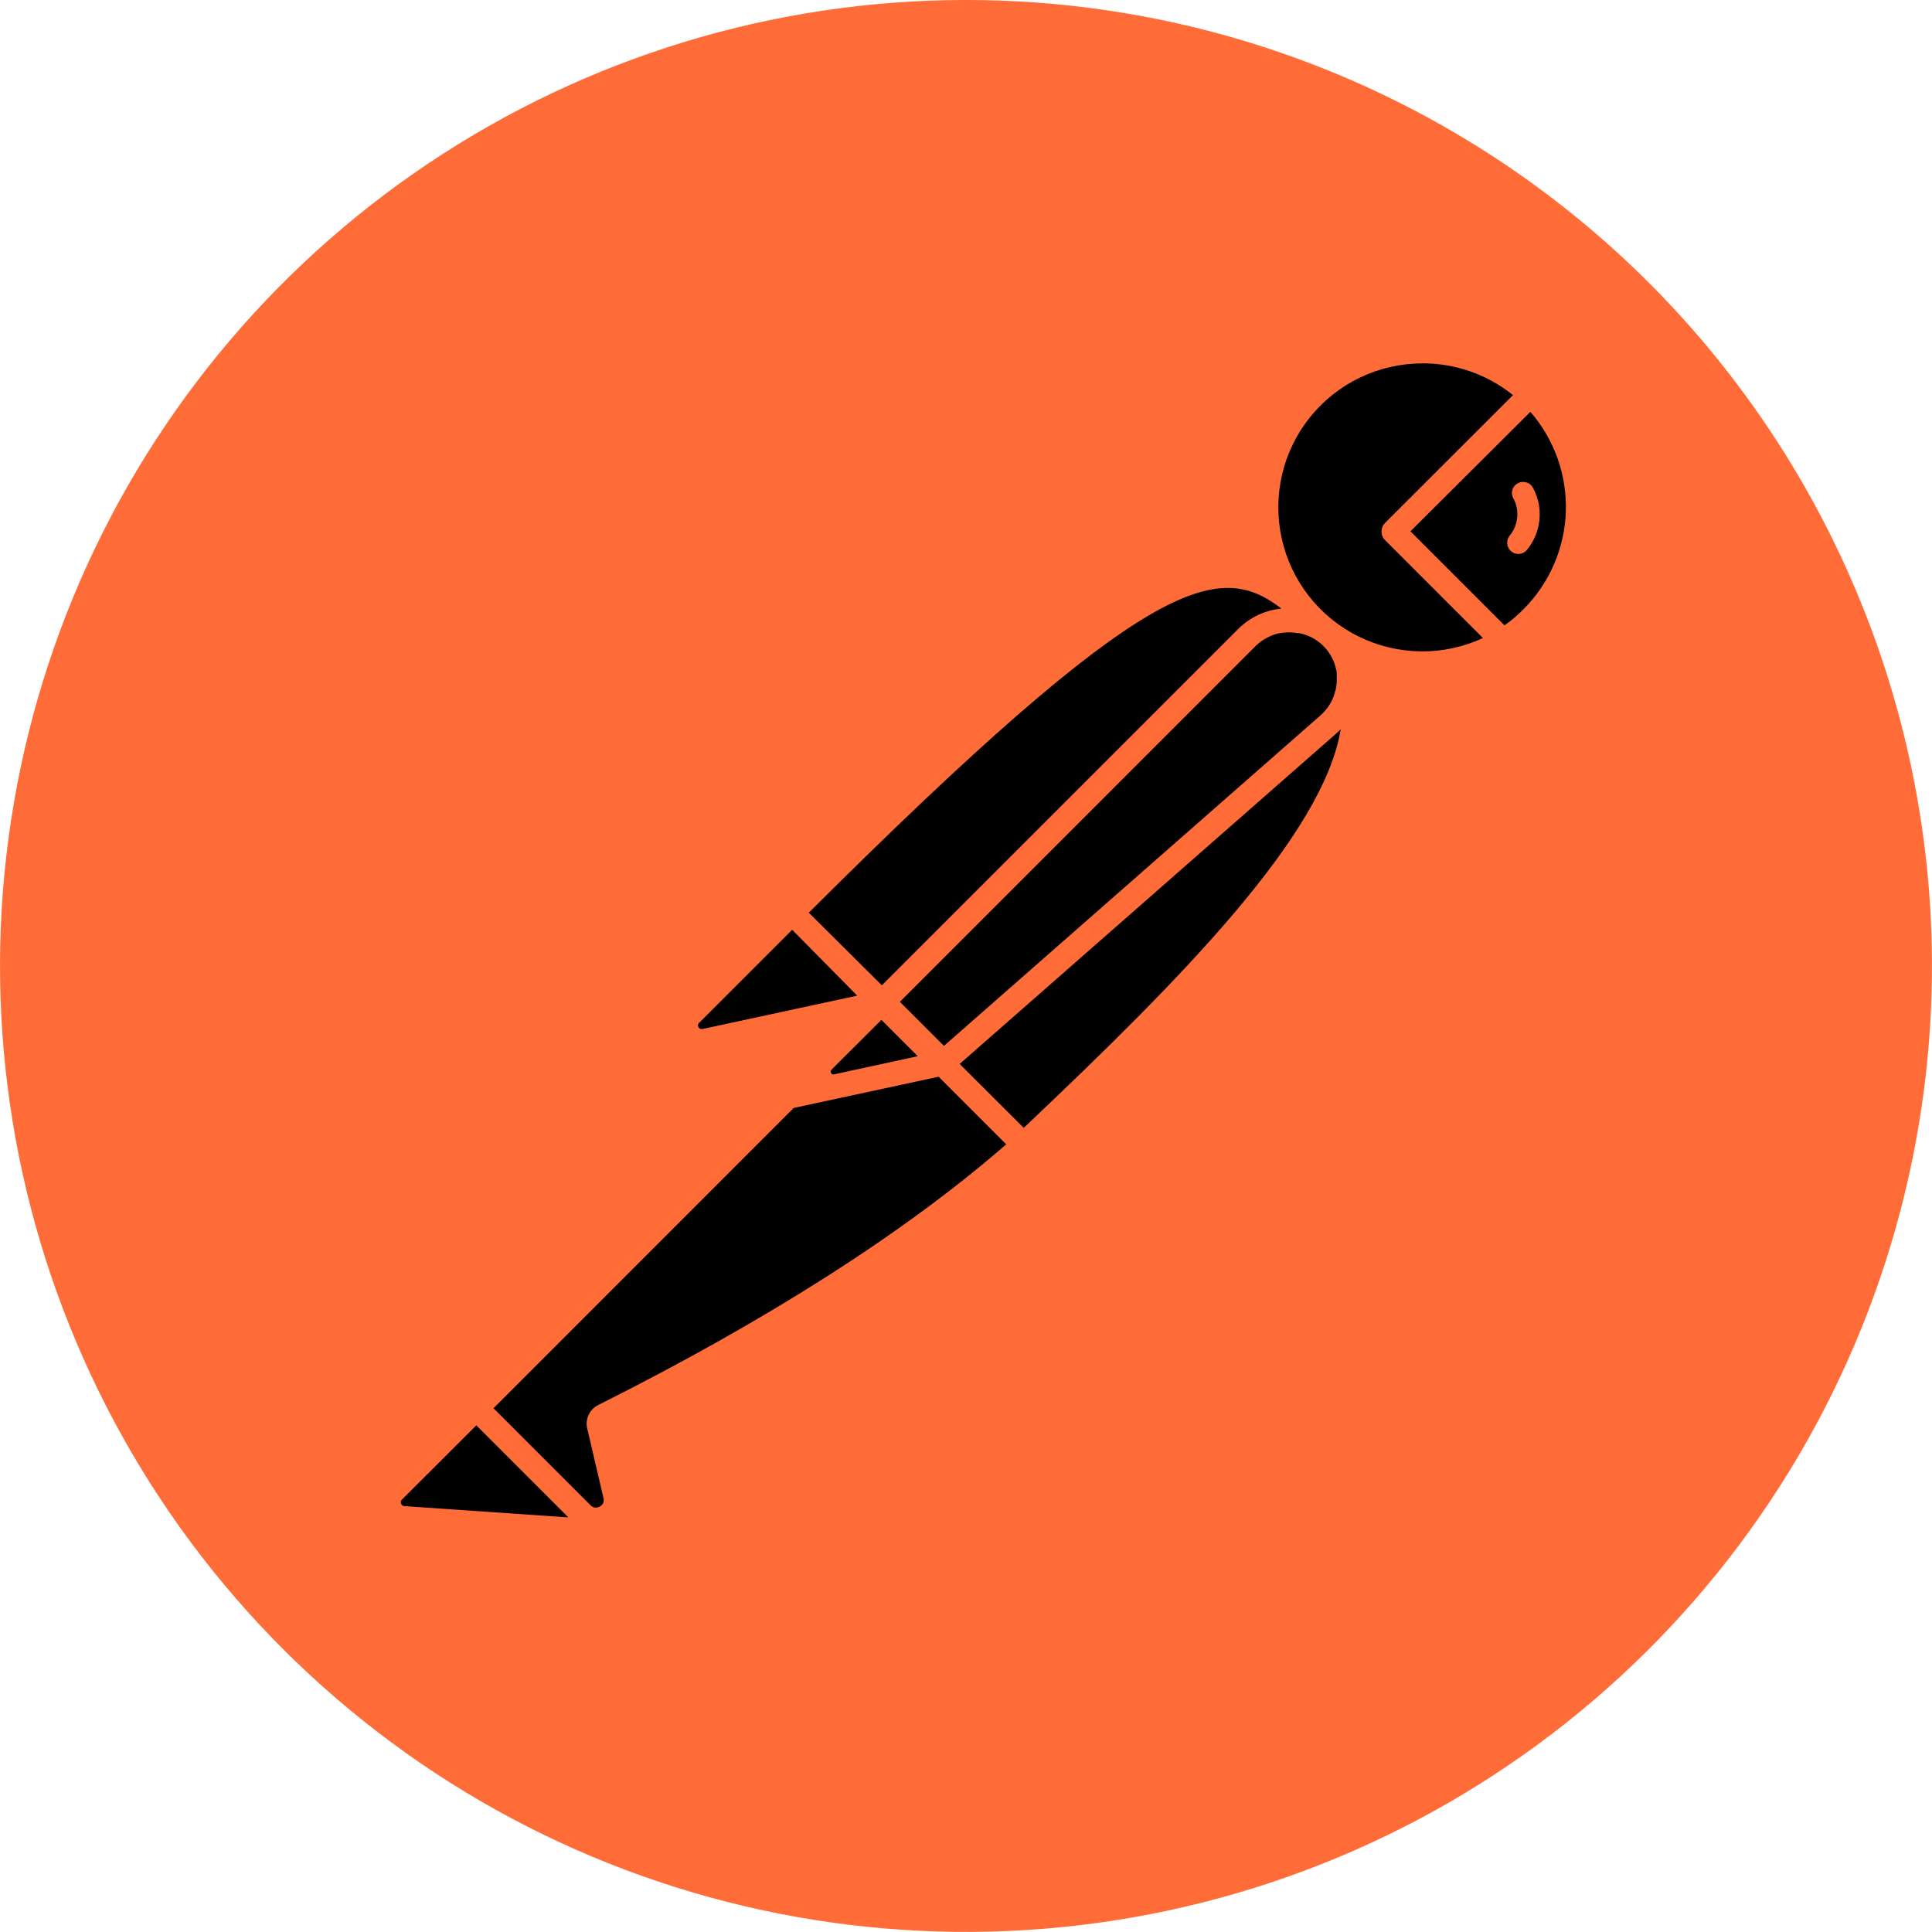
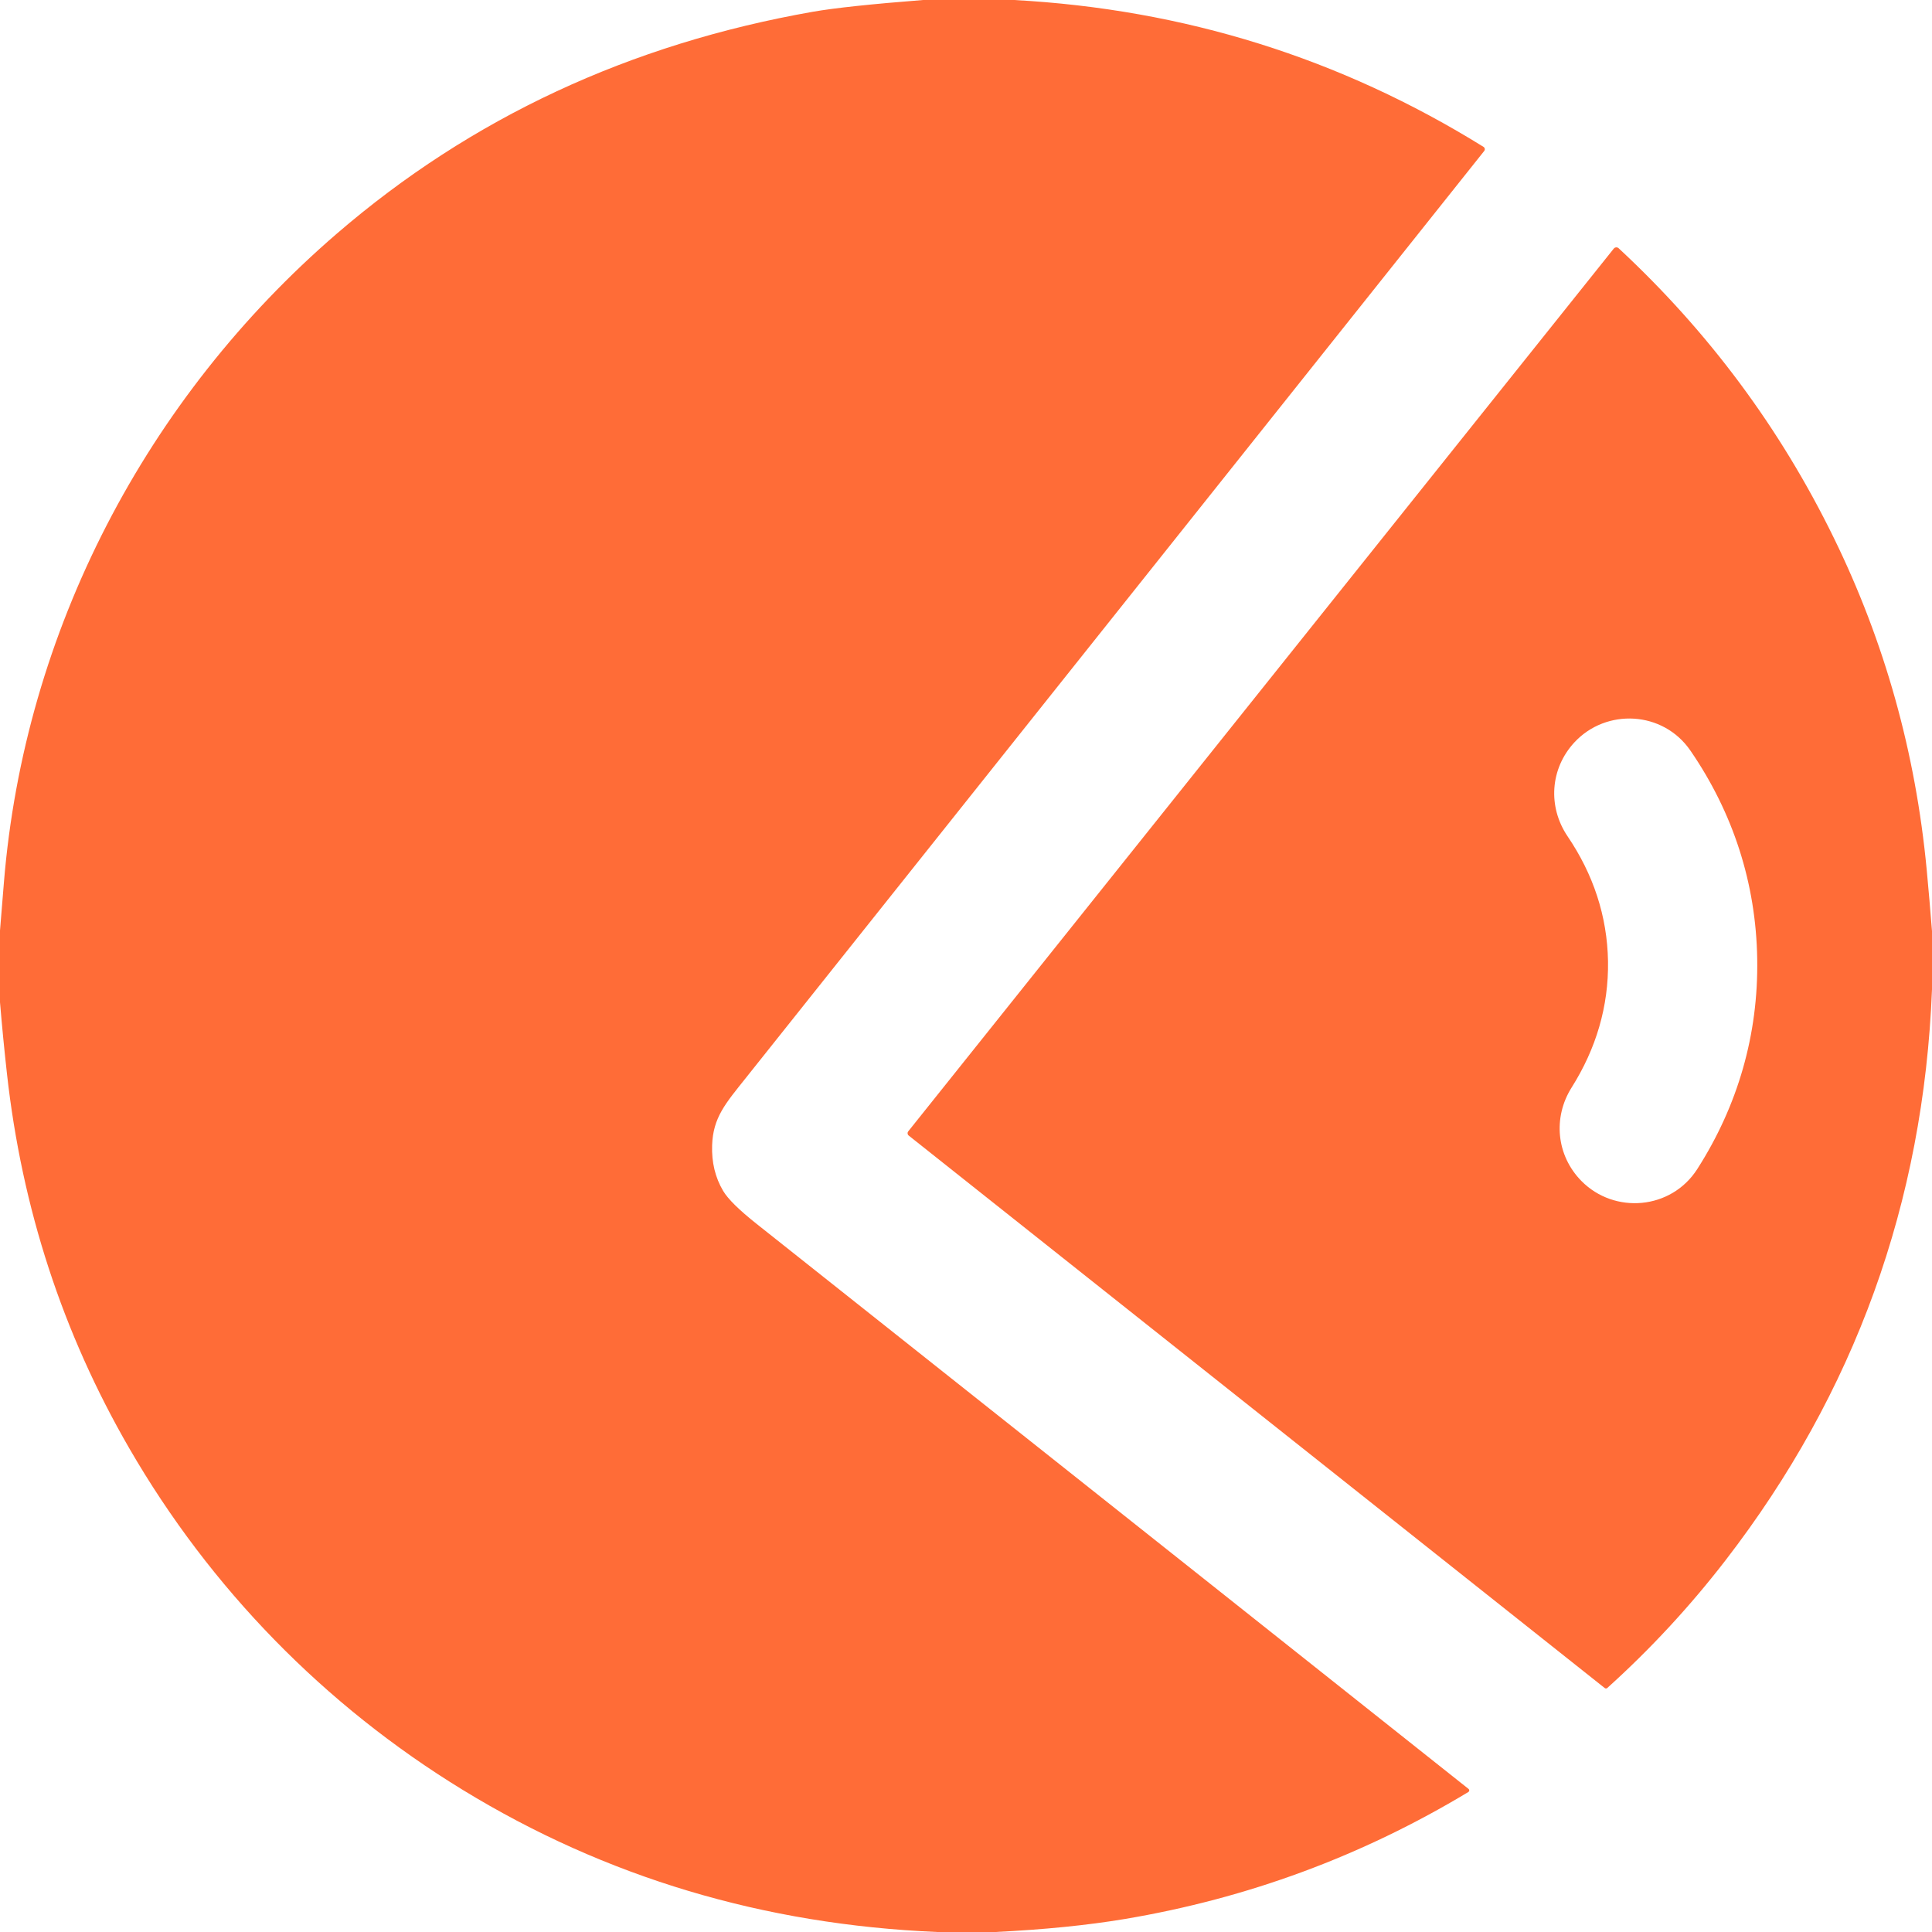
- <svg xmlns="http://www.w3.org/2000/svg" fill="none" height="32" viewBox="0 0 32 32" width="32">
-   <path d="m18.038.13c-3.139-.403-6.327.134-9.16 1.542-2.834 1.409-5.186 3.626-6.76 6.372-1.573 2.746-2.297 5.896-2.08 9.053.217 3.157 1.366 6.179 3.3 8.683 1.935 2.504 4.568 4.379 7.568 5.386 3 1.007 6.231 1.103 9.285.274 3.054-.829 5.794-2.545 7.872-4.931 2.079-2.386 3.403-5.335 3.806-8.474.54-4.209-.614-8.459-3.208-11.817-2.594-3.358-6.415-5.548-10.624-6.088z" fill="#ff6c37" />
-   <g fill="#000000">
-     <path d="m11.568 17.011c.006.013.017.023.029.029.013.006.027.007.041.003l2.56-.552-1.077-1.091-1.534 1.534c-.012.008-.021.021-.024.035-.004.014-.002.029.005.042z" />
-     <path d="m23.555 6.019c-.357 0-.709.081-1.03.235-.322.154-.604.379-.828.657-.223.278-.381.603-.462.95s-.083.709-.006 1.057.231.675.451.956c.22.281.5.509.82.667.32.158.671.243 1.028.248s.71-.071 1.034-.221l-1.622-1.622c-.019-.019-.033-.041-.043-.065-.01-.024-.015-.05-.015-.077 0-.026.005-.052.015-.077.01-.024.025-.046.043-.065l2.12-2.118c-.426-.342-.956-.528-1.502-.526z" />
-     <path d="m25.348 6.821-1.987 1.979 1.558 1.558c.115-.081.222-.172.32-.272.427-.43.676-1.006.696-1.611.02-.606-.19-1.197-.587-1.654z" />
-     <path d="m21.372 10.474h-.035c-.041-0-.083.003-.123.011h-.014c-.045.01-.088.022-.131.038l-.034.016c-.032.013-.063.029-.093.048l-.035.022c-.039.027-.075.057-.109.09l-5.893 5.894.73.73 6.24-5.477c.035-.031.067-.065.096-.102l.027-.035c.021-.031.041-.064.058-.098.01-.019.018-.038.026-.058.011-.025.02-.052.027-.078 0-.019.011-.038.016-.058.008-.04.013-.08.016-.12v-.053c0-.029 0-.058 0-.086s0-.038-.008-.058c-.03-.151-.103-.29-.212-.399s-.247-.183-.398-.214h-.03c-.04-.008-.08-.012-.12-.014z" />
-     <path d="m13.396 15.117 1.21 1.203 5.909-5.909c.192-.188.443-.305.71-.331-1.045-.8-2.184-.59-7.829 5.037z" />
-     <path d="m22.207 12.077-.072.07-6.24 5.475 1.061 1.059c2.63-2.488 4.965-4.858 5.251-6.605z" />
-     <path d="m6.643 24.904c.003.011.01.021.019.029.009.007.02.012.032.013l2.72.187-1.525-1.525-1.234 1.232c-.008.008-.013.019-.016.03-.002.011-.001.023.003.034z" />
-     <path d="m8.174 23.325 1.608 1.608c.019.02.045.034.072.037s.056-.002.08-.017c.025-.012.045-.033.056-.058.011-.025.014-.054.006-.081l-.27-1.155c-.018-.075-.01-.153.023-.223.032-.07.087-.127.155-.162 2.819-1.413 5.093-2.867 6.762-4.32l-1.12-1.12-2.4.517z" />
-     <path d="m15.201 17.494-.602-.602-.832.83c-.006.007-.009.016-.009.026 0 .009.003.018.009.026.004.009.011.015.019.019.009.004.018.004.027.002z" />
-   </g>
-   <path d="m25.404 8.11c-.008-.025-.022-.048-.04-.068-.018-.02-.04-.035-.064-.045-.024-.01-.051-.015-.077-.015-.026.001-.052.007-.076.018-.024.012-.045.028-.062.048-.017.02-.029.044-.036.07s-.009.052-.004.078.014.051.029.073c.048.096.067.204.055.311s-.055.208-.123.291c-.022.027-.037.06-.041.095-.004.035.001.07.016.102s.039.059.068.078c.03.019.064.029.099.029.027-0.0.054-.006.079-.018.025-.012.046-.028.064-.049.113-.138.184-.305.205-.482s-.011-.356-.09-.516z" fill="#ff6c37" />
+ <svg xmlns="http://www.w3.org/2000/svg" version="1.1" viewBox="0.00 0.00 512.00 512.00" width="128" height="128">
+   <path fill="#ff6c37" d="   M 268.72 0.00   Q 336.37 3.67 393.14 38.92   A 0.74 0.74 0.0 0 1 393.33 40.01   Q 272.07 192.29 197.62 285.71   C 192.28 292.42 188.96 296.14 188.72 303.53   Q 188.49 310.27 191.64 315.60   Q 193.54 318.81 200.51 324.34   Q 347.58 441.02 389.19 474.09   A 0.50 0.49 -41.2 0 1 389.13 474.90   Q 346.86 500.37 298.05 508.56   Q 283.15 511.05 263.77 512.00   L 248.39 512.00   Q 179.42 509.07 122.65 474.35   C 85.98 451.93 55.72 420.92 34.24 383.78   Q 7.78 338.04 1.84 284.51   Q 0.79 275.07 0.00 265.61   L 0.00 246.60   Q 0.52 240.28 1.03 233.94   C 6.45 167.23 38.80 105.43 89.20 61.97   Q 142.62 15.90 215.46 3.11   Q 224.04 1.61 244.64 0.00   L 268.72 0.00   Z" />
+   <path fill="#ff6c37" d="   M 512.00 246.75   L 512.00 262.20   Q 508.66 346.92 457.27 413.51   Q 443.08 431.89 425.95 447.33   A 0.53 0.52 43.2 0 1 425.27 447.35   L 240.81 300.93   A 0.78 0.78 0.0 0 1 240.68 299.84   L 427.66 65.89   A 0.89 0.88 -49.2 0 1 428.96 65.79   Q 464.68 98.96 485.97 142.52   Q 506.19 183.86 510.60 230.51   Q 511.36 238.62 512.00 246.75   Z   M 426.14 254.74   C 426.33 266.71 422.97 277.94 416.51 288.18   C 411.48 296.16 412.45 306.23 419.10 312.98   C 427.85 321.84 442.89 320.60 449.79 309.82   C 460.56 293.00 466.01 274.12 465.68 254.10   C 465.36 234.08 459.29 215.38 447.98 198.92   C 440.74 188.37 425.66 187.62 417.21 196.76   C 410.78 203.73 410.14 213.82 415.43 221.64   C 422.22 231.66 425.94 242.77 426.14 254.74   Z" />
</svg>
